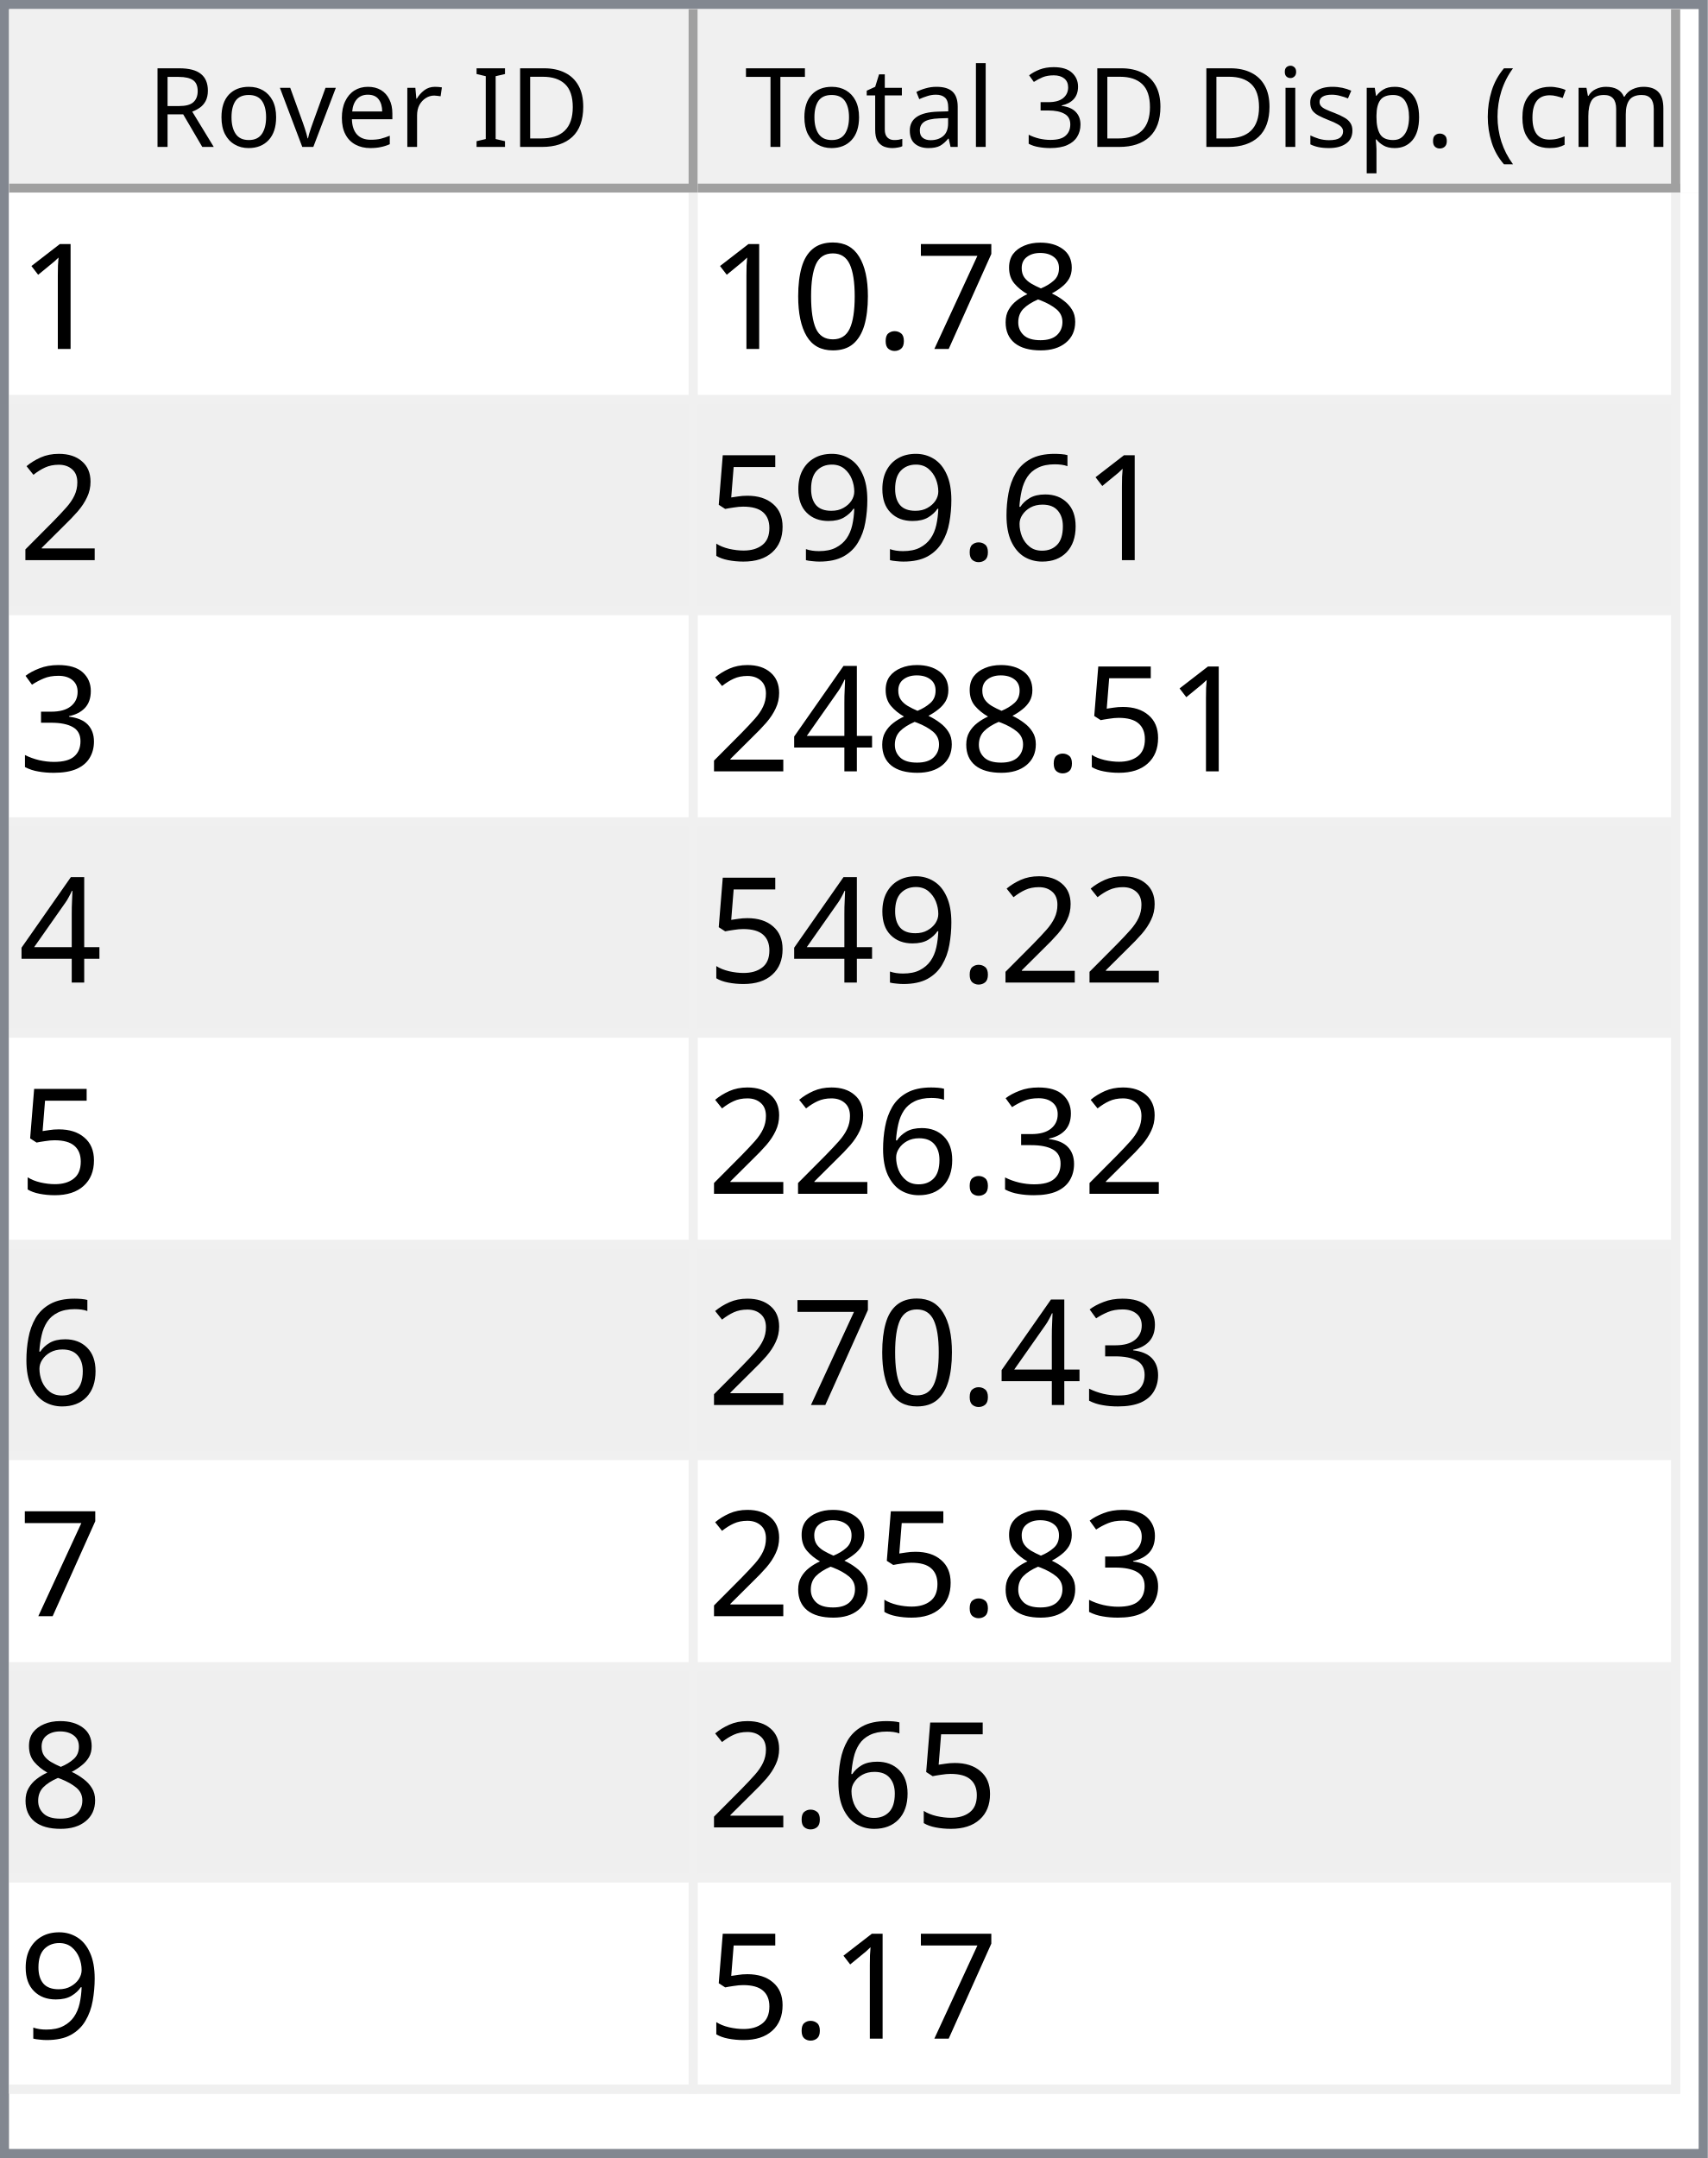
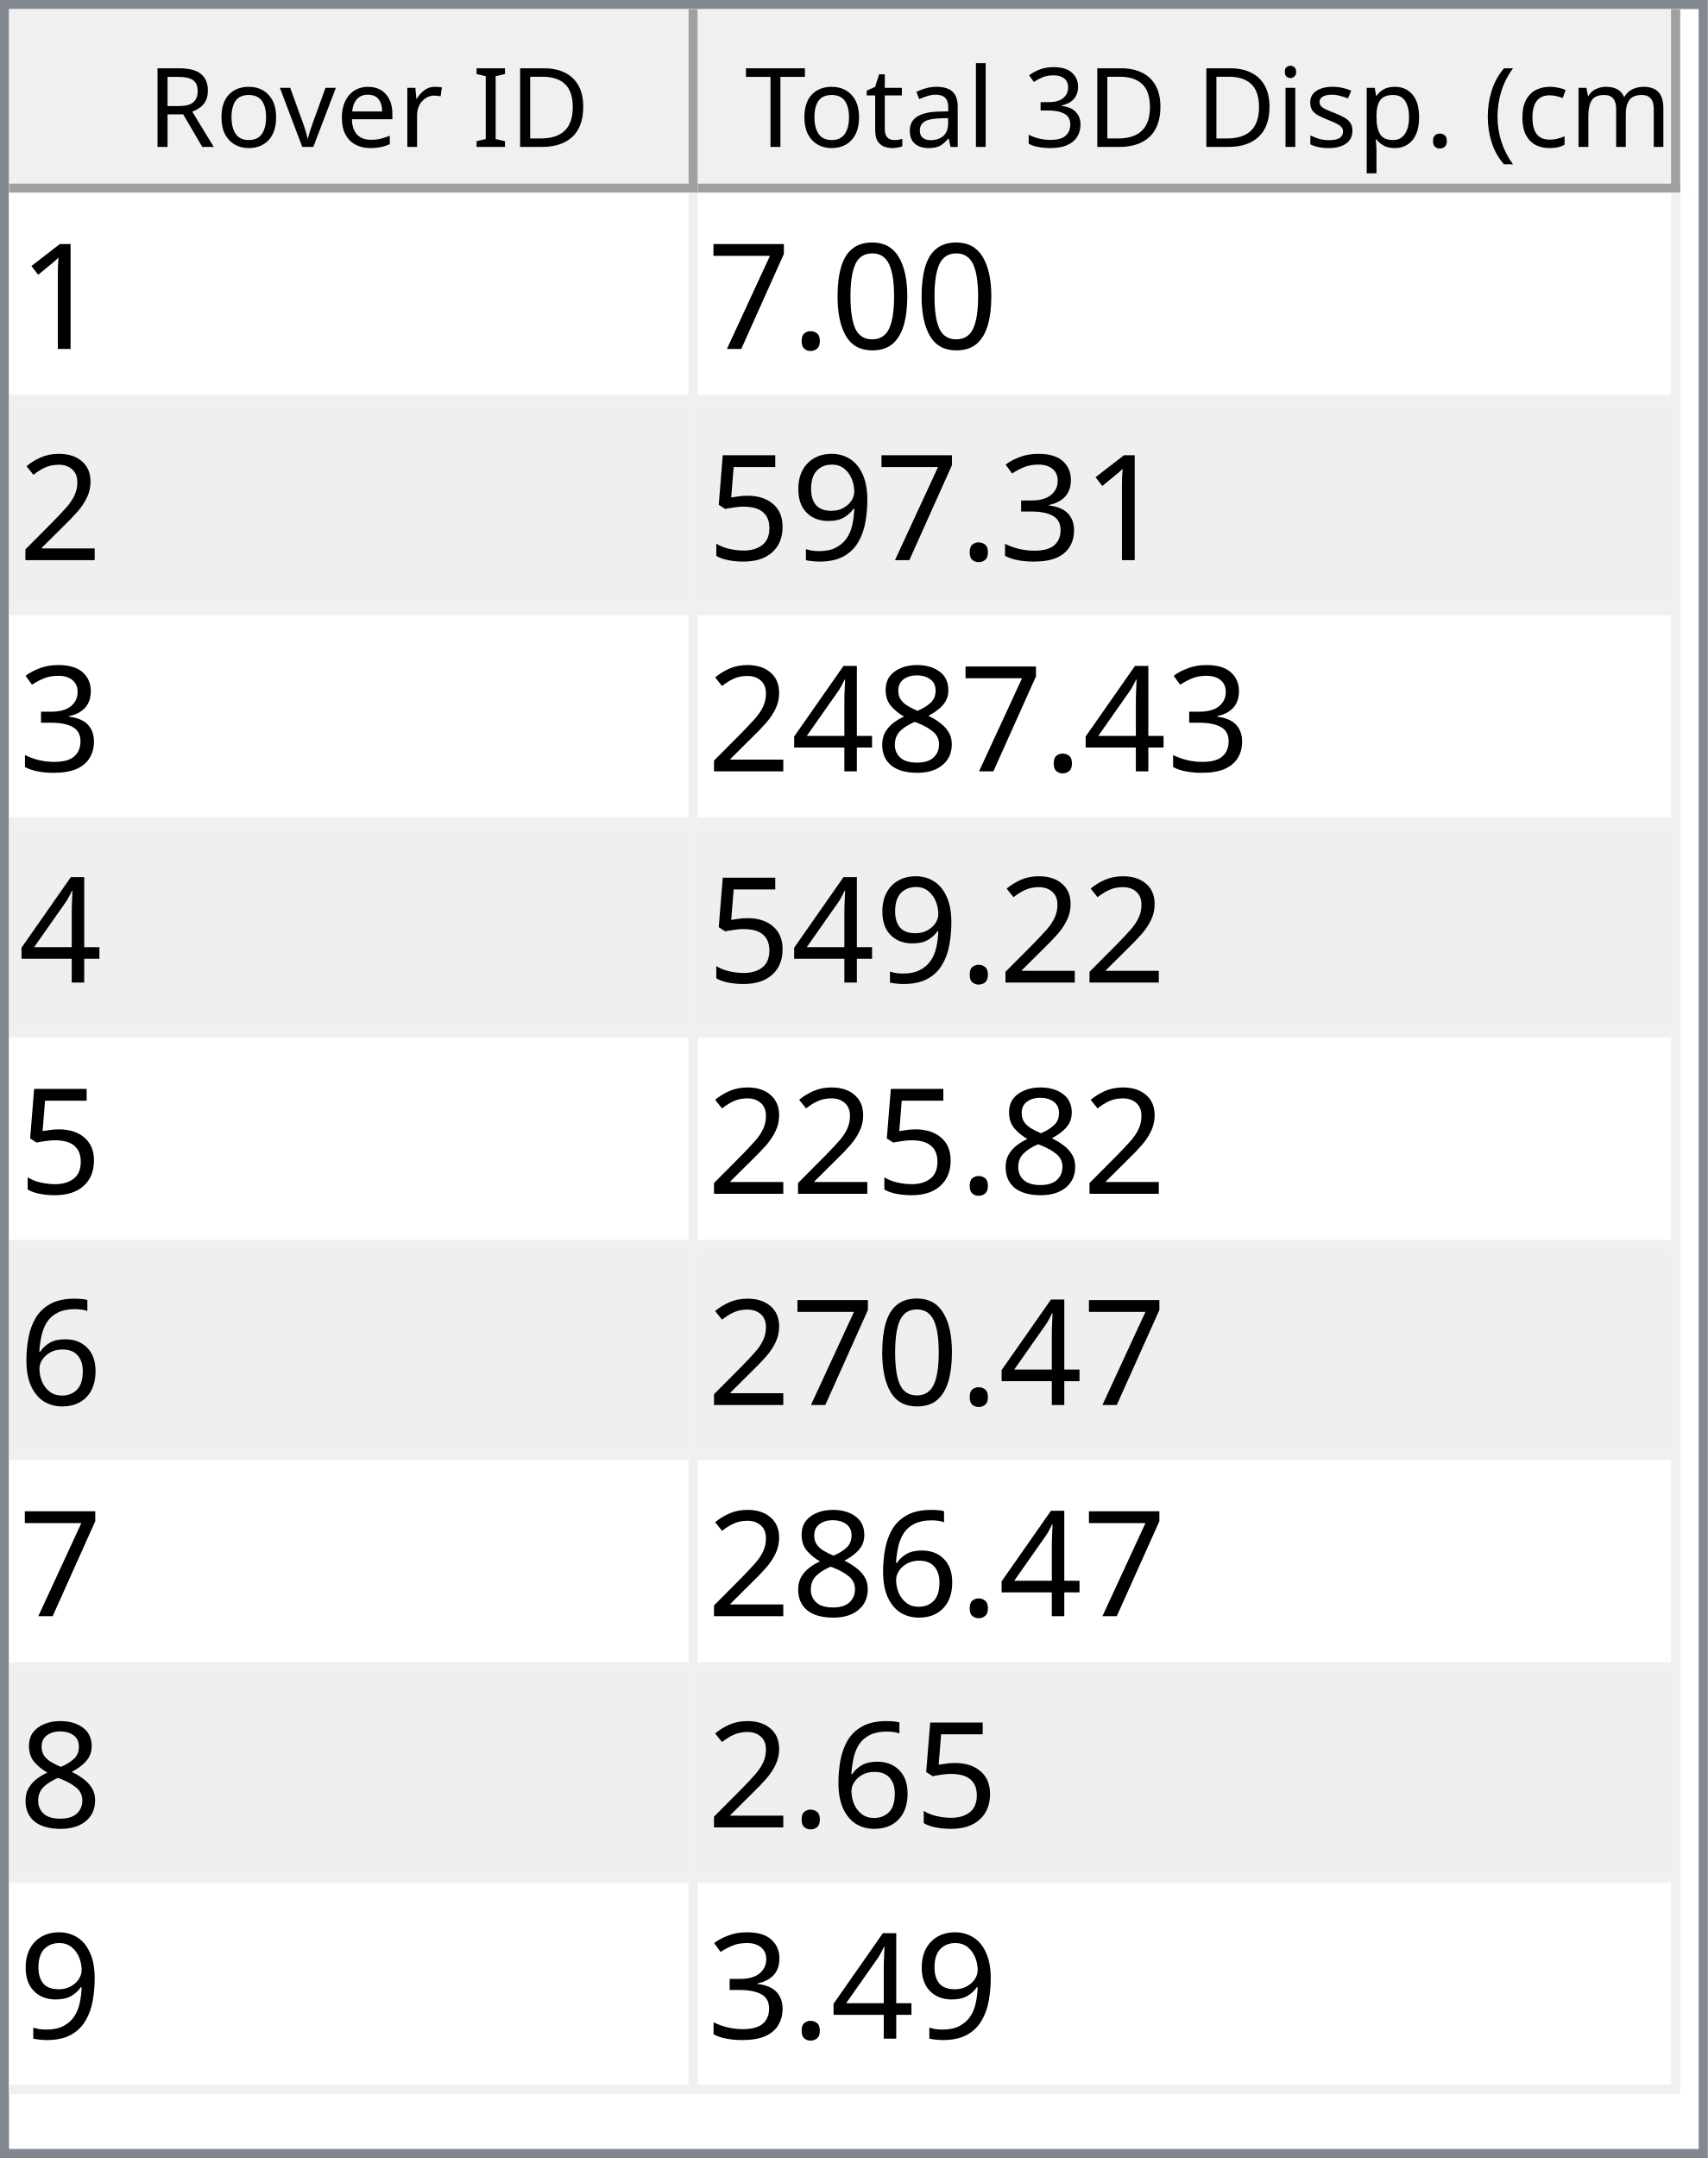
<svg xmlns="http://www.w3.org/2000/svg" style="fill-opacity:1; color-rendering:auto; color-interpolation:auto; text-rendering:auto; stroke:black; stroke-linecap:square; stroke-miterlimit:10; shape-rendering:auto; stroke-opacity:1; fill:black; stroke-dasharray:none; font-weight:normal; stroke-width:1; font-family:'Dialog'; font-style:normal; stroke-linejoin:miter; font-size:12px; stroke-dashoffset:0; image-rendering:auto;" width="186" height="235">
  <defs id="genericDefs" />
  <g>
    <defs id="defs1">
      <clipPath clipPathUnits="userSpaceOnUse" id="clipPath1">
        <path d="M0 0 L186 0 L186 235 L0 235 L0 0 Z" />
      </clipPath>
      <clipPath clipPathUnits="userSpaceOnUse" id="clipPath2">
        <path d="M0 0 L0 235 L186 235 L186 0 Z" />
      </clipPath>
      <clipPath clipPathUnits="userSpaceOnUse" id="clipPath3">
        <path d="M0 0 L0 20 L184 20 L184 0 Z" />
      </clipPath>
      <clipPath clipPathUnits="userSpaceOnUse" id="clipPath4">
        <path d="M0 0 L0 20 L75 20 L75 0 Z" />
      </clipPath>
      <clipPath clipPathUnits="userSpaceOnUse" id="clipPath5">
        <path d="M1 1 L1 19 L74 19 L74 1 Z" />
      </clipPath>
      <clipPath clipPathUnits="userSpaceOnUse" id="clipPath6">
        <path d="M0 0 L0 18 L73 18 L73 0 Z" />
      </clipPath>
      <clipPath clipPathUnits="userSpaceOnUse" id="clipPath7">
        <path d="M-0.5 -0.5 L-0.5 19.5 L74.5 19.5 L74.5 -0.5 Z" />
      </clipPath>
      <clipPath clipPathUnits="userSpaceOnUse" id="clipPath8">
        <path d="M0 0 L0 20 L107 20 L107 0 Z" />
      </clipPath>
      <clipPath clipPathUnits="userSpaceOnUse" id="clipPath9">
        <path d="M1 1 L1 19 L106 19 L106 1 Z" />
      </clipPath>
      <clipPath clipPathUnits="userSpaceOnUse" id="clipPath10">
        <path d="M0 0 L0 18 L105 18 L105 0 Z" />
      </clipPath>
      <clipPath clipPathUnits="userSpaceOnUse" id="clipPath11">
        <path d="M-0.5 -0.5 L-0.5 19.5 L106.5 19.5 L106.5 -0.5 Z" />
      </clipPath>
      <clipPath clipPathUnits="userSpaceOnUse" id="clipPath12">
        <path d="M0 0 L0 213 L184 213 L184 0 Z" />
      </clipPath>
      <clipPath clipPathUnits="userSpaceOnUse" id="clipPath13">
        <path d="M0 0 L0 207 L182 207 L182 0 Z" />
      </clipPath>
      <clipPath clipPathUnits="userSpaceOnUse" id="clipPath14">
        <path d="M-0.5 -0.5 L-0.5 206.5 L181.5 206.5 L181.5 -0.5 Z" />
      </clipPath>
      <clipPath clipPathUnits="userSpaceOnUse" id="clipPath15">
        <path d="M0 0 L0 22 L74 22 L74 0 Z" />
      </clipPath>
      <clipPath clipPathUnits="userSpaceOnUse" id="clipPath16">
        <path d="M0 0 L0 22 L106 22 L106 0 Z" />
      </clipPath>
      <font horiz-adv-x="64.551" id="font1">
        <font-face ascent="107.91" descent="25.098" units-per-em="100" style="font-style:normal; font-family:Segoe UI; font-weight:normal;" />
        <missing-glyph horiz-adv-x="64.551" d="M8.109 0 L8.109 68.266 L56.453 68.266 L56.453 0 L8.109 0 ZM15.328 7.234 L49.219 7.234 L49.219 61.031 L15.328 61.031 L15.328 7.234 Z" />
        <glyph unicode="D" horiz-adv-x="70.117" d="M9.188 0 L9.188 70.016 L28.516 70.016 Q65.531 70.016 65.531 35.891 Q65.531 19.672 55.25 9.836 Q44.969 0 27.734 0 L9.188 0 ZM17.391 62.594 L17.391 7.422 L27.828 7.422 Q41.609 7.422 49.273 14.797 Q56.938 22.172 56.938 35.688 Q56.938 62.594 28.328 62.594 L17.391 62.594 Z" />
        <glyph unicode="I" horiz-adv-x="26.611" d="M17.391 0 L9.188 0 L9.188 70.016 L17.391 70.016 L17.391 0 Z" />
        <glyph unicode=" " horiz-adv-x="27.393" d="" />
        <glyph unicode="r" horiz-adv-x="34.766" d="M34.188 41.891 Q32.078 43.5 28.125 43.5 Q23 43.5 19.555 38.672 Q16.109 33.844 16.109 25.484 L16.109 0 L8.109 0 L8.109 50 L16.109 50 L16.109 39.703 L16.312 39.703 Q18.016 44.969 21.531 47.922 Q25.047 50.875 29.391 50.875 Q32.516 50.875 34.188 50.203 L34.188 41.891 Z" />
        <glyph unicode="e" horiz-adv-x="52.295" d="M48.297 23 L12.984 23 Q13.188 14.656 17.484 10.109 Q21.781 5.562 29.297 5.562 Q37.75 5.562 44.828 11.141 L44.828 3.609 Q38.234 -1.172 27.391 -1.172 Q16.797 -1.172 10.742 5.641 Q4.688 12.453 4.688 24.812 Q4.688 36.469 11.305 43.82 Q17.922 51.172 27.734 51.172 Q37.547 51.172 42.922 44.828 Q48.297 38.484 48.297 27.203 L48.297 23 ZM40.094 29.781 Q40.047 36.719 36.75 40.578 Q33.453 44.438 27.594 44.438 Q21.922 44.438 17.969 40.383 Q14.016 36.328 13.094 29.781 L40.094 29.781 Z" />
        <glyph unicode="v" horiz-adv-x="47.9" d="M47.406 50 L27.484 0 L19.625 0 L0.688 50 L9.469 50 L22.172 13.672 Q23.578 9.672 23.922 6.688 L24.125 6.688 Q24.609 10.453 25.688 13.484 L38.969 50 L47.406 50 Z" />
        <glyph unicode="o" horiz-adv-x="58.594" d="M29 -1.172 Q17.922 -1.172 11.305 5.836 Q4.688 12.844 4.688 24.422 Q4.688 37.016 11.57 44.094 Q18.453 51.172 30.172 51.172 Q41.359 51.172 47.633 44.289 Q53.906 37.406 53.906 25.203 Q53.906 13.234 47.141 6.031 Q40.375 -1.172 29 -1.172 ZM29.594 44.438 Q21.875 44.438 17.383 39.188 Q12.891 33.938 12.891 24.703 Q12.891 15.828 17.43 10.695 Q21.969 5.562 29.594 5.562 Q37.359 5.562 41.531 10.594 Q45.703 15.625 45.703 24.906 Q45.703 34.281 41.531 39.359 Q37.359 44.438 29.594 44.438 Z" />
        <glyph unicode="R" horiz-adv-x="59.814" d="M59.375 0 L49.609 0 L37.891 19.625 Q36.281 22.359 34.766 24.289 Q33.25 26.219 31.664 27.438 Q30.078 28.656 28.25 29.219 Q26.422 29.781 24.125 29.781 L17.391 29.781 L17.391 0 L9.188 0 L9.188 70.016 L30.078 70.016 Q34.672 70.016 38.555 68.867 Q42.438 67.719 45.289 65.375 Q48.141 63.031 49.758 59.547 Q51.375 56.062 51.375 51.375 Q51.375 47.703 50.273 44.656 Q49.172 41.609 47.148 39.211 Q45.125 36.812 42.266 35.133 Q39.406 33.453 35.844 32.516 L35.844 32.328 Q37.594 31.547 38.891 30.547 Q40.188 29.547 41.359 28.18 Q42.531 26.812 43.68 25.078 Q44.828 23.344 46.234 21.047 L59.375 0 ZM17.391 62.594 L17.391 37.203 L28.516 37.203 Q31.594 37.203 34.203 38.133 Q36.812 39.062 38.719 40.797 Q40.625 42.531 41.703 45.047 Q42.781 47.562 42.781 50.688 Q42.781 56.297 39.141 59.445 Q35.5 62.594 28.609 62.594 L17.391 62.594 Z" />
        <glyph unicode=")" horiz-adv-x="30.176" d="M8.297 -15.922 L1.172 -15.922 Q16.406 2.344 16.406 26.812 Q16.406 51.469 1.078 70.016 L8.297 70.016 Q23.531 52.156 23.531 26.703 Q23.531 1.375 8.297 -15.922 Z" />
        <glyph unicode="m" horiz-adv-x="86.133" d="M79.109 0 L71.094 0 L71.094 28.719 Q71.094 37.016 68.531 40.727 Q65.969 44.438 59.906 44.438 Q54.781 44.438 51.195 39.75 Q47.609 35.062 47.609 28.516 L47.609 0 L39.594 0 L39.594 29.688 Q39.594 44.438 28.219 44.438 Q22.953 44.438 19.531 40.016 Q16.109 35.594 16.109 28.516 L16.109 0 L8.109 0 L8.109 50 L16.109 50 L16.109 42.094 L16.312 42.094 Q21.625 51.172 31.844 51.172 Q36.969 51.172 40.773 48.312 Q44.578 45.453 46 40.828 Q51.562 51.172 62.594 51.172 Q79.109 51.172 79.109 30.812 L79.109 0 Z" />
        <glyph unicode="c" horiz-adv-x="46.191" d="M42.188 2.297 Q36.422 -1.172 28.516 -1.172 Q17.828 -1.172 11.258 5.789 Q4.688 12.75 4.688 23.828 Q4.688 36.188 11.766 43.68 Q18.844 51.172 30.672 51.172 Q37.25 51.172 42.281 48.734 L42.281 40.531 Q36.719 44.438 30.375 44.438 Q22.703 44.438 17.797 38.945 Q12.891 33.453 12.891 24.516 Q12.891 15.719 17.508 10.641 Q22.125 5.562 29.891 5.562 Q36.422 5.562 42.188 9.906 L42.188 2.297 Z" />
        <glyph unicode="(" horiz-adv-x="30.176" d="M29.109 -15.922 L21.969 -15.922 Q6.844 1.375 6.844 26.703 Q6.844 52.156 21.969 70.016 L29.203 70.016 Q13.875 51.469 13.875 26.812 Q13.875 2.344 29.109 -15.922 Z" />
        <glyph unicode="." horiz-adv-x="21.68" d="M10.891 -1.078 Q8.641 -1.078 7.055 0.539 Q5.469 2.156 5.469 4.391 Q5.469 6.641 7.055 8.273 Q8.641 9.906 10.891 9.906 Q13.188 9.906 14.797 8.273 Q16.406 6.641 16.406 4.391 Q16.406 2.156 14.797 0.539 Q13.188 -1.078 10.891 -1.078 Z" />
        <glyph unicode="p" horiz-adv-x="58.789" d="M16.312 7.234 L16.109 7.234 L16.109 -23 L8.109 -23 L8.109 50 L16.109 50 L16.109 41.219 L16.312 41.219 Q22.219 51.172 33.594 51.172 Q43.266 51.172 48.688 44.461 Q54.109 37.75 54.109 26.469 Q54.109 13.922 48 6.375 Q41.891 -1.172 31.297 -1.172 Q21.578 -1.172 16.312 7.234 ZM16.109 27.391 L16.109 20.406 Q16.109 14.203 20.141 9.883 Q24.172 5.562 30.375 5.562 Q37.641 5.562 41.773 11.133 Q45.906 16.703 45.906 26.609 Q45.906 34.969 42.047 39.703 Q38.188 44.438 31.594 44.438 Q24.609 44.438 20.359 39.578 Q16.109 34.719 16.109 27.391 Z" />
        <glyph unicode="s" horiz-adv-x="42.432" d="M5.078 1.812 L5.078 10.406 Q11.625 5.562 19.484 5.562 Q30.031 5.562 30.031 12.594 Q30.031 14.594 29.125 15.992 Q28.219 17.391 26.68 18.461 Q25.141 19.531 23.07 20.383 Q21 21.234 18.609 22.172 Q15.281 23.484 12.766 24.828 Q10.25 26.172 8.57 27.859 Q6.891 29.547 6.031 31.695 Q5.172 33.844 5.172 36.719 Q5.172 40.234 6.789 42.945 Q8.406 45.656 11.086 47.484 Q13.766 49.312 17.211 50.242 Q20.656 51.172 24.312 51.172 Q30.812 51.172 35.938 48.922 L35.938 40.828 Q30.422 44.438 23.25 44.438 Q21 44.438 19.195 43.922 Q17.391 43.406 16.094 42.477 Q14.797 41.547 14.086 40.258 Q13.375 38.969 13.375 37.406 Q13.375 35.453 14.086 34.133 Q14.797 32.812 16.164 31.789 Q17.531 30.766 19.484 29.938 Q21.438 29.109 23.922 28.125 Q27.25 26.859 29.883 25.516 Q32.516 24.172 34.375 22.484 Q36.234 20.797 37.234 18.602 Q38.234 16.406 38.234 13.375 Q38.234 9.672 36.602 6.938 Q34.969 4.203 32.234 2.398 Q29.5 0.594 25.93 -0.289 Q22.359 -1.172 18.453 -1.172 Q10.75 -1.172 5.078 1.812 Z" />
        <glyph unicode="i" horiz-adv-x="24.219" d="M12.203 62.703 Q10.062 62.703 8.547 64.164 Q7.031 65.625 7.031 67.875 Q7.031 70.125 8.547 71.609 Q10.062 73.094 12.203 73.094 Q14.406 73.094 15.945 71.609 Q17.484 70.125 17.484 67.875 Q17.484 65.719 15.945 64.211 Q14.406 62.703 12.203 62.703 ZM16.109 0 L8.109 0 L8.109 50 L16.109 50 L16.109 0 Z" />
        <glyph unicode="3" horiz-adv-x="53.906" d="M46.531 19.828 Q46.531 15.094 44.75 11.211 Q42.969 7.328 39.719 4.57 Q36.469 1.812 31.93 0.297 Q27.391 -1.219 21.922 -1.219 Q11.922 -1.219 6 2.594 L6 11.188 Q13.094 5.609 22.219 5.609 Q25.875 5.609 28.828 6.539 Q31.781 7.469 33.906 9.227 Q36.031 10.984 37.18 13.477 Q38.328 15.969 38.328 19.094 Q38.328 32.812 18.797 32.812 L12.984 32.812 L12.984 39.594 L18.5 39.594 Q35.797 39.594 35.797 52.484 Q35.797 64.406 22.609 64.406 Q15.188 64.406 8.688 59.422 L8.688 67.188 Q15.375 71.188 24.609 71.188 Q29 71.188 32.57 69.969 Q36.141 68.75 38.68 66.555 Q41.219 64.359 42.609 61.281 Q44 58.203 44 54.5 Q44 40.672 30.031 36.719 L30.031 36.531 Q33.594 36.141 36.625 34.797 Q39.656 33.453 41.852 31.305 Q44.047 29.156 45.289 26.25 Q46.531 23.344 46.531 19.828 Z" />
        <glyph unicode="l" horiz-adv-x="24.219" d="M16.109 0 L8.109 0 L8.109 74.031 L16.109 74.031 L16.109 0 Z" />
        <glyph unicode="a" horiz-adv-x="50.879" d="M43.891 0 L35.891 0 L35.891 7.812 L35.688 7.812 Q30.469 -1.172 20.312 -1.172 Q12.844 -1.172 8.617 2.781 Q4.391 6.734 4.391 13.281 Q4.391 27.297 20.906 29.594 L35.891 31.688 Q35.891 44.438 25.594 44.438 Q16.547 44.438 9.281 38.281 L9.281 46.484 Q16.656 51.172 26.266 51.172 Q43.891 51.172 43.891 32.516 L43.891 0 ZM35.891 25.297 L23.828 23.641 Q18.266 22.859 15.43 20.875 Q12.594 18.891 12.594 13.875 Q12.594 10.203 15.211 7.883 Q17.828 5.562 22.172 5.562 Q28.125 5.562 32.008 9.742 Q35.891 13.922 35.891 20.312 L35.891 25.297 Z" />
        <glyph unicode="t" horiz-adv-x="33.887" d="M31.297 0.484 Q28.469 -1.078 23.828 -1.078 Q10.688 -1.078 10.688 13.578 L10.688 43.172 L2.094 43.172 L2.094 50 L10.688 50 L10.688 62.203 L18.703 64.797 L18.703 50 L31.297 50 L31.297 43.172 L18.703 43.172 L18.703 14.984 Q18.703 9.969 20.414 7.82 Q22.125 5.672 26.078 5.672 Q29.109 5.672 31.297 7.328 L31.297 0.484 Z" />
        <glyph unicode="T" horiz-adv-x="52.393" d="M50.594 62.594 L30.375 62.594 L30.375 0 L22.172 0 L22.172 62.594 L2 62.594 L2 70.016 L50.594 70.016 L50.594 62.594 Z" />
      </font>
      <font horiz-adv-x="75.0" id="font2">
        <font-face ascent="100.537" descent="21.973" units-per-em="100" style="font-style:normal; font-family:sans-serif; font-weight:normal;" />
        <missing-glyph horiz-adv-x="75.0" d="M12.5 0 L12.5 62.5 L62.5 62.5 L62.5 0 L12.5 0 ZM14.062 1.562 L60.938 1.562 L60.938 60.938 L14.062 60.938 L14.062 1.562 Z" />
        <glyph unicode="1" horiz-adv-x="55.615" d="M37.25 0 L28.469 0 L28.469 56 Q25.297 52.984 20.141 49.953 Q14.984 46.922 10.891 45.406 L10.891 53.906 Q18.266 57.375 23.781 62.305 Q29.297 67.234 31.594 71.875 L37.25 71.875 L37.25 0 Z" />
-         <glyph unicode="8" horiz-adv-x="55.615" d="M17.672 38.812 Q12.203 40.828 9.57 44.539 Q6.938 48.25 6.938 53.422 Q6.938 61.234 12.555 66.555 Q18.172 71.875 27.484 71.875 Q36.859 71.875 42.578 66.43 Q48.297 60.984 48.297 53.172 Q48.297 48.188 45.68 44.508 Q43.062 40.828 37.75 38.812 Q44.344 36.672 47.781 31.883 Q51.219 27.094 51.219 20.453 Q51.219 11.281 44.727 5.031 Q38.234 -1.219 27.641 -1.219 Q17.047 -1.219 10.547 5.055 Q4.047 11.328 4.047 20.703 Q4.047 27.688 7.594 32.398 Q11.141 37.109 17.672 38.812 ZM15.922 53.719 Q15.922 48.641 19.195 45.414 Q22.469 42.188 27.688 42.188 Q32.766 42.188 36.016 45.383 Q39.266 48.578 39.266 53.219 Q39.266 58.062 35.914 61.359 Q32.562 64.656 27.594 64.656 Q22.562 64.656 19.242 61.43 Q15.922 58.203 15.922 53.719 ZM13.094 20.656 Q13.094 16.891 14.875 13.375 Q16.656 9.859 20.172 7.93 Q23.688 6 27.734 6 Q34.031 6 38.133 10.055 Q42.234 14.109 42.234 20.359 Q42.234 26.703 38.016 30.859 Q33.797 35.016 27.438 35.016 Q21.234 35.016 17.164 30.914 Q13.094 26.812 13.094 20.656 Z" />
+         <glyph unicode="0" horiz-adv-x="55.615" d="M4.156 35.297 Q4.156 48 6.766 55.742 Q9.375 63.484 14.523 67.68 Q19.672 71.875 27.484 71.875 Q33.25 71.875 37.594 69.555 Q41.938 67.234 44.773 62.867 Q47.609 58.5 49.219 52.227 Q50.828 45.953 50.828 35.297 Q50.828 22.703 48.242 14.969 Q45.656 7.234 40.508 3.008 Q35.359 -1.219 27.484 -1.219 Q17.141 -1.219 11.234 6.203 Q4.156 15.141 4.156 35.297 ZM13.188 35.297 Q13.188 17.672 17.312 11.836 Q21.438 6 27.484 6 Q33.547 6 37.672 11.859 Q41.797 17.719 41.797 35.297 Q41.797 52.984 37.672 58.789 Q33.547 64.594 27.391 64.594 Q21.344 64.594 17.719 59.469 Q13.188 52.938 13.188 35.297 Z" />
+         <glyph unicode="." horiz-adv-x="27.783" d="M9.078 0 L9.078 10.016 L19.094 10.016 L19.094 0 L9.078 0 Z" />
        <glyph unicode="7" horiz-adv-x="55.615" d="M4.734 62.203 L4.734 70.656 L51.078 70.656 L51.078 63.812 Q44.234 56.547 37.523 44.484 Q30.812 32.422 27.156 19.672 Q24.516 10.688 23.781 0 L14.75 0 Q14.891 8.453 18.062 20.414 Q21.234 32.375 27.172 43.484 Q33.109 54.594 39.797 62.203 L4.734 62.203 Z" />
-         <glyph unicode="." horiz-adv-x="27.783" d="M9.078 0 L9.078 10.016 L19.094 10.016 L19.094 0 L9.078 0 Z" />
-         <glyph unicode="0" horiz-adv-x="55.615" d="M4.156 35.297 Q4.156 48 6.766 55.742 Q9.375 63.484 14.523 67.68 Q19.672 71.875 27.484 71.875 Q33.25 71.875 37.594 69.555 Q41.938 67.234 44.773 62.867 Q47.609 58.5 49.219 52.227 Q50.828 45.953 50.828 35.297 Q50.828 22.703 48.242 14.969 Q45.656 7.234 40.508 3.008 Q35.359 -1.219 27.484 -1.219 Q17.141 -1.219 11.234 6.203 Q4.156 15.141 4.156 35.297 ZM13.188 35.297 Q13.188 17.672 17.312 11.836 Q21.438 6 27.484 6 Q33.547 6 37.672 11.859 Q41.797 17.719 41.797 35.297 Q41.797 52.984 37.672 58.789 Q33.547 64.594 27.391 64.594 Q21.344 64.594 17.719 59.469 Q13.188 52.938 13.188 35.297 Z" />
        <glyph unicode="2" horiz-adv-x="55.615" d="M50.344 8.453 L50.344 0 L3.031 0 Q2.938 3.172 4.047 6.109 Q5.859 10.938 9.836 15.625 Q13.812 20.312 21.344 26.469 Q33.016 36.031 37.117 41.625 Q41.219 47.219 41.219 52.203 Q41.219 57.422 37.477 61.008 Q33.734 64.594 27.734 64.594 Q21.391 64.594 17.578 60.789 Q13.766 56.984 13.719 50.25 L4.688 51.172 Q5.609 61.281 11.664 66.578 Q17.719 71.875 27.938 71.875 Q38.234 71.875 44.242 66.164 Q50.25 60.453 50.25 52 Q50.25 47.703 48.492 43.555 Q46.734 39.406 42.656 34.812 Q38.578 30.219 29.109 22.219 Q21.188 15.578 18.945 13.211 Q16.703 10.844 15.234 8.453 L50.344 8.453 Z" />
-         <glyph unicode="6" horiz-adv-x="55.615" d="M49.75 54.047 L41.016 53.375 Q39.844 58.547 37.703 60.891 Q34.125 64.656 28.906 64.656 Q24.703 64.656 21.531 62.312 Q17.391 59.281 14.992 53.469 Q12.594 47.656 12.5 36.922 Q15.672 41.75 20.266 44.094 Q24.859 46.438 29.891 46.438 Q38.672 46.438 44.852 39.969 Q51.031 33.5 51.031 23.25 Q51.031 16.5 48.125 10.719 Q45.219 4.938 40.141 1.859 Q35.062 -1.219 28.609 -1.219 Q17.625 -1.219 10.695 6.859 Q3.766 14.938 3.766 33.5 Q3.766 54.25 11.422 63.672 Q18.109 71.875 29.438 71.875 Q37.891 71.875 43.289 67.141 Q48.688 62.406 49.75 54.047 ZM13.875 23.188 Q13.875 18.656 15.797 14.508 Q17.719 10.359 21.188 8.18 Q24.656 6 28.469 6 Q34.031 6 38.039 10.492 Q42.047 14.984 42.047 22.703 Q42.047 30.125 38.086 34.398 Q34.125 38.672 28.125 38.672 Q22.172 38.672 18.023 34.398 Q13.875 30.125 13.875 23.188 Z" />
+         <glyph unicode="3" horiz-adv-x="55.615" d="M4.203 18.891 L12.984 20.062 Q14.5 12.594 18.141 9.297 Q21.781 6 27 6 Q33.203 6 37.477 10.297 Q41.75 14.594 41.75 20.953 Q41.75 27 37.797 30.93 Q33.844 34.859 27.734 34.859 Q25.25 34.859 21.531 33.891 L22.516 41.609 Q23.391 41.5 23.922 41.5 Q29.547 41.5 34.039 44.43 Q38.531 47.359 38.531 53.469 Q38.531 58.297 35.258 61.477 Q31.984 64.656 26.812 64.656 Q21.688 64.656 18.266 61.43 Q14.844 58.203 13.875 51.766 L5.078 53.328 Q6.688 62.156 12.398 67.016 Q18.109 71.875 26.609 71.875 Q32.469 71.875 37.398 69.359 Q42.328 66.844 44.945 62.5 Q47.562 58.156 47.562 53.266 Q47.562 48.641 45.07 44.828 Q42.578 41.016 37.703 38.766 Q44.047 37.312 47.562 32.695 Q51.078 28.078 51.078 21.141 Q51.078 11.766 44.242 5.25 Q37.406 -1.266 26.953 -1.266 Q17.531 -1.266 11.305 4.352 Q5.078 9.969 4.203 18.891 Z" />
        <glyph unicode="9" horiz-adv-x="55.615" d="M5.469 16.547 L13.922 17.328 Q14.984 11.375 18.016 8.688 Q21.047 6 25.781 6 Q29.828 6 32.883 7.859 Q35.938 9.719 37.891 12.82 Q39.844 15.922 41.164 21.195 Q42.484 26.469 42.484 31.938 Q42.484 32.516 42.438 33.688 Q39.797 29.5 35.234 26.883 Q30.672 24.266 25.344 24.266 Q16.453 24.266 10.305 30.711 Q4.156 37.156 4.156 47.703 Q4.156 58.594 10.578 65.234 Q17 71.875 26.656 71.875 Q33.641 71.875 39.43 68.117 Q45.219 64.359 48.219 57.398 Q51.219 50.438 51.219 37.25 Q51.219 23.531 48.242 15.406 Q45.266 7.281 39.383 3.031 Q33.5 -1.219 25.594 -1.219 Q17.188 -1.219 11.867 3.445 Q6.547 8.109 5.469 16.547 ZM41.453 48.141 Q41.453 55.719 37.43 60.156 Q33.406 64.594 27.734 64.594 Q21.875 64.594 17.531 59.812 Q13.188 55.031 13.188 47.406 Q13.188 40.578 17.312 36.305 Q21.438 32.031 27.484 32.031 Q33.594 32.031 37.523 36.305 Q41.453 40.578 41.453 48.141 Z" />
        <glyph unicode="5" horiz-adv-x="55.615" d="M4.156 18.75 L13.375 19.531 Q14.406 12.797 18.141 9.398 Q21.875 6 27.156 6 Q33.5 6 37.891 10.789 Q42.281 15.578 42.281 23.484 Q42.281 31 38.062 35.352 Q33.844 39.703 27 39.703 Q22.75 39.703 19.336 37.773 Q15.922 35.844 13.969 32.766 L5.719 33.844 L12.641 70.609 L48.25 70.609 L48.25 62.203 L19.672 62.203 L15.828 42.969 Q22.266 47.469 29.344 47.469 Q38.719 47.469 45.164 40.969 Q51.609 34.469 51.609 24.266 Q51.609 14.547 45.953 7.469 Q39.062 -1.219 27.156 -1.219 Q17.391 -1.219 11.211 4.25 Q5.031 9.719 4.156 18.75 Z" />
-         <glyph unicode="3" horiz-adv-x="55.615" d="M4.203 18.891 L12.984 20.062 Q14.5 12.594 18.141 9.297 Q21.781 6 27 6 Q33.203 6 37.477 10.297 Q41.75 14.594 41.75 20.953 Q41.75 27 37.797 30.93 Q33.844 34.859 27.734 34.859 Q25.25 34.859 21.531 33.891 L22.516 41.609 Q23.391 41.5 23.922 41.5 Q29.547 41.5 34.039 44.43 Q38.531 47.359 38.531 53.469 Q38.531 58.297 35.258 61.477 Q31.984 64.656 26.812 64.656 Q21.688 64.656 18.266 61.43 Q14.844 58.203 13.875 51.766 L5.078 53.328 Q6.688 62.156 12.398 67.016 Q18.109 71.875 26.609 71.875 Q32.469 71.875 37.398 69.359 Q42.328 66.844 44.945 62.5 Q47.562 58.156 47.562 53.266 Q47.562 48.641 45.07 44.828 Q42.578 41.016 37.703 38.766 Q44.047 37.312 47.562 32.695 Q51.078 28.078 51.078 21.141 Q51.078 11.766 44.242 5.25 Q37.406 -1.266 26.953 -1.266 Q17.531 -1.266 11.305 4.352 Q5.078 9.969 4.203 18.891 Z" />
+         <glyph unicode="8" horiz-adv-x="55.615" d="M17.672 38.812 Q12.203 40.828 9.57 44.539 Q6.938 48.25 6.938 53.422 Q6.938 61.234 12.555 66.555 Q18.172 71.875 27.484 71.875 Q36.859 71.875 42.578 66.43 Q48.297 60.984 48.297 53.172 Q48.297 48.188 45.68 44.508 Q43.062 40.828 37.75 38.812 Q44.344 36.672 47.781 31.883 Q51.219 27.094 51.219 20.453 Q51.219 11.281 44.727 5.031 Q38.234 -1.219 27.641 -1.219 Q17.047 -1.219 10.547 5.055 Q4.047 11.328 4.047 20.703 Q4.047 27.688 7.594 32.398 Q11.141 37.109 17.672 38.812 ZM15.922 53.719 Q15.922 48.641 19.195 45.414 Q22.469 42.188 27.688 42.188 Q32.766 42.188 36.016 45.383 Q39.266 48.578 39.266 53.219 Q39.266 58.062 35.914 61.359 Q32.562 64.656 27.594 64.656 Q22.562 64.656 19.242 61.43 Q15.922 58.203 15.922 53.719 ZM13.094 20.656 Q13.094 16.891 14.875 13.375 Q16.656 9.859 20.172 7.93 Q23.688 6 27.734 6 Q34.031 6 38.133 10.055 Q42.234 14.109 42.234 20.359 Q42.234 26.703 38.016 30.859 Q33.797 35.016 27.438 35.016 Q21.234 35.016 17.164 30.914 Q13.094 26.812 13.094 20.656 Z" />
        <glyph unicode="4" horiz-adv-x="55.615" d="M32.328 0 L32.328 17.141 L1.266 17.141 L1.266 25.203 L33.938 71.578 L41.109 71.578 L41.109 25.203 L50.781 25.203 L50.781 17.141 L41.109 17.141 L41.109 0 L32.328 0 ZM32.328 25.203 L32.328 57.469 L9.906 25.203 L32.328 25.203 Z" />
+         <glyph unicode="6" horiz-adv-x="55.615" d="M49.75 54.047 L41.016 53.375 Q39.844 58.547 37.703 60.891 Q34.125 64.656 28.906 64.656 Q24.703 64.656 21.531 62.312 Q17.391 59.281 14.992 53.469 Q12.594 47.656 12.5 36.922 Q15.672 41.75 20.266 44.094 Q24.859 46.438 29.891 46.438 Q38.672 46.438 44.852 39.969 Q51.031 33.5 51.031 23.25 Q51.031 16.5 48.125 10.719 Q45.219 4.938 40.141 1.859 Q35.062 -1.219 28.609 -1.219 Q17.625 -1.219 10.695 6.859 Q3.766 14.938 3.766 33.5 Q3.766 54.25 11.422 63.672 Q18.109 71.875 29.438 71.875 Q37.891 71.875 43.289 67.141 Q48.688 62.406 49.75 54.047 ZM13.875 23.188 Q13.875 18.656 15.797 14.508 Q17.719 10.359 21.188 8.18 Q24.656 6 28.469 6 Q34.031 6 38.039 10.492 Q42.047 14.984 42.047 22.703 Q42.047 30.125 38.086 34.398 Q34.125 38.672 28.125 38.672 Q22.172 38.672 18.023 34.398 Q13.875 30.125 13.875 23.188 Z" />
      </font>
    </defs>
    <g style="fill:white; stroke:white;">
      <rect x="0" y="0" width="186" style="clip-path:url(#clipPath1); stroke:none;" height="235" />
    </g>
    <g style="fill:white; text-rendering:optimizeSpeed; color-rendering:optimizeSpeed; image-rendering:optimizeSpeed; shape-rendering:crispEdges; stroke:white; color-interpolation:sRGB;">
      <rect x="0" width="186" height="235" y="0" style="stroke:none;" />
      <path style="stroke:none;" d="M0 235 L186 235 L186 0 L0 0 Z" />
    </g>
    <g style="fill:rgb(240,240,240); font-family:'Segoe UI'; stroke:rgb(240,240,240);">
      <rect x="0" y="0" width="186" style="clip-path:url(#clipPath2); stroke:none;" height="235" />
    </g>
    <g style="fill:rgb(130,135,144); font-family:'Segoe UI'; stroke:rgb(130,135,144);">
      <path d="M0 0 L186 0 L186 235 L0 235 L0 0 ZM1 1 L185 1 L185 234 L1 234 L1 1 Z" style="fill-rule:evenodd; clip-path:url(#clipPath2); stroke:none;" />
    </g>
    <g style="fill:white; font-family:'Segoe UI'; stroke:white;" transform="translate(1,1)">
      <rect x="0" y="0" width="184" style="clip-path:url(#clipPath3); stroke:none;" height="20" />
    </g>
    <g style="fill:rgb(240,240,240); font-family:'Segoe UI'; stroke:rgb(240,240,240);" transform="translate(1,1)">
      <rect x="0" y="0" width="75" style="clip-path:url(#clipPath4); stroke:none;" height="20" />
    </g>
    <g style="font-family:'Segoe UI';" transform="translate(2,2)">
      <text x="14" xml:space="preserve" y="14" style="clip-path:url(#clipPath6); stroke:none;">Rover ID</text>
    </g>
    <g style="fill:rgb(160,160,160); font-family:'Segoe UI'; stroke:rgb(160,160,160); stroke-linejoin:bevel;" transform="translate(1.5,1.5)">
      <line x1="74" x2="74" y1="0" style="fill:none; clip-path:url(#clipPath7);" y2="19" />
    </g>
    <g style="fill:rgb(160,160,160); font-family:'Segoe UI'; stroke:rgb(160,160,160); stroke-linejoin:bevel;" transform="matrix(1,0,0,1,1,1) translate(0.5,0.5)">
      <line x1="0" x2="74" y1="19" style="fill:none; clip-path:url(#clipPath7);" y2="19" />
    </g>
    <g style="fill:rgb(240,240,240); font-family:'Segoe UI'; stroke:rgb(240,240,240);" transform="translate(76,1)">
      <rect x="0" y="0" width="107" style="clip-path:url(#clipPath8); stroke:none;" height="20" />
    </g>
    <g style="font-family:'Segoe UI';" transform="translate(77,2)">
      <text x="1" xml:space="preserve" y="14" style="clip-path:url(#clipPath10); stroke:none;"> Total 3D Disp. (cm)</text>
    </g>
    <g style="fill:rgb(160,160,160); font-family:'Segoe UI'; stroke:rgb(160,160,160); stroke-linejoin:bevel;" transform="translate(76.5,1.5)">
      <line x1="106" x2="106" y1="0" style="fill:none; clip-path:url(#clipPath11);" y2="19" />
    </g>
    <g style="fill:rgb(160,160,160); font-family:'Segoe UI'; stroke:rgb(160,160,160); stroke-linejoin:bevel;" transform="matrix(1,0,0,1,76,1) translate(0.5,0.5)">
      <line x1="0" x2="106" y1="19" style="fill:none; clip-path:url(#clipPath11);" y2="19" />
    </g>
    <g style="fill:white; font-family:'Segoe UI'; stroke:white;" transform="translate(1,21)">
      <rect x="0" y="0" width="184" style="clip-path:url(#clipPath12); stroke:none;" height="213" />
    </g>
    <g style="fill:rgb(240,240,240); font-size:16px; font-family:sans-serif; stroke:rgb(240,240,240);" transform="translate(1,21)">
      <rect x="0" y="0" width="182" style="clip-path:url(#clipPath13); stroke:none;" height="207" />
      <line transform="translate(0.5,0.5)" x1="0" x2="181" y1="22" style="clip-path:url(#clipPath14); fill:none; stroke-linejoin:bevel;" y2="22" />
    </g>
    <g transform="matrix(1,0,0,1,1,21) translate(0.5,0.5)" style="fill:rgb(240,240,240); font-size:16px; font-family:sans-serif; stroke:rgb(240,240,240); stroke-linejoin:bevel;">
      <line x1="0" x2="181" y1="45" style="fill:none; clip-path:url(#clipPath14);" y2="45" />
    </g>
    <g transform="matrix(1,0,0,1,1,21) translate(0.5,0.5)" style="fill:rgb(240,240,240); font-size:16px; font-family:sans-serif; stroke:rgb(240,240,240); stroke-linejoin:bevel;">
      <line x1="0" x2="181" y1="68" style="fill:none; clip-path:url(#clipPath14);" y2="68" />
    </g>
    <g transform="matrix(1,0,0,1,1,21) translate(0.5,0.5)" style="fill:rgb(240,240,240); font-size:16px; font-family:sans-serif; stroke:rgb(240,240,240); stroke-linejoin:bevel;">
      <line x1="0" x2="181" y1="91" style="fill:none; clip-path:url(#clipPath14);" y2="91" />
    </g>
    <g transform="matrix(1,0,0,1,1,21) translate(0.5,0.5)" style="fill:rgb(240,240,240); font-size:16px; font-family:sans-serif; stroke:rgb(240,240,240); stroke-linejoin:bevel;">
      <line x1="0" x2="181" y1="114" style="fill:none; clip-path:url(#clipPath14);" y2="114" />
    </g>
    <g transform="matrix(1,0,0,1,1,21) translate(0.5,0.5)" style="fill:rgb(240,240,240); font-size:16px; font-family:sans-serif; stroke:rgb(240,240,240); stroke-linejoin:bevel;">
      <line x1="0" x2="181" y1="137" style="fill:none; clip-path:url(#clipPath14);" y2="137" />
    </g>
    <g transform="matrix(1,0,0,1,1,21) translate(0.5,0.5)" style="fill:rgb(240,240,240); font-size:16px; font-family:sans-serif; stroke:rgb(240,240,240); stroke-linejoin:bevel;">
      <line x1="0" x2="181" y1="160" style="fill:none; clip-path:url(#clipPath14);" y2="160" />
    </g>
    <g transform="matrix(1,0,0,1,1,21) translate(0.5,0.5)" style="fill:rgb(240,240,240); font-size:16px; font-family:sans-serif; stroke:rgb(240,240,240); stroke-linejoin:bevel;">
      <line x1="0" x2="181" y1="183" style="fill:none; clip-path:url(#clipPath14);" y2="183" />
    </g>
    <g transform="matrix(1,0,0,1,1,21) translate(0.5,0.5)" style="fill:rgb(240,240,240); font-size:16px; font-family:sans-serif; stroke:rgb(240,240,240); stroke-linejoin:bevel;">
      <line x1="0" x2="181" y1="206" style="fill:none; clip-path:url(#clipPath14);" y2="206" />
    </g>
    <g transform="matrix(1,0,0,1,1,21) translate(0.5,0.5)" style="fill:rgb(240,240,240); font-size:16px; font-family:sans-serif; stroke:rgb(240,240,240); stroke-linejoin:bevel;">
      <line x1="74" x2="74" y1="0" style="fill:none; clip-path:url(#clipPath14);" y2="206" />
    </g>
    <g transform="matrix(1,0,0,1,1,21) translate(0.5,0.5)" style="fill:rgb(240,240,240); font-size:16px; font-family:sans-serif; stroke:rgb(240,240,240); stroke-linejoin:bevel;">
      <line x1="181" x2="181" y1="0" style="fill:none; clip-path:url(#clipPath14);" y2="206" />
    </g>
    <g style="fill:white; font-size:16px; font-family:sans-serif; stroke:white;" transform="matrix(1,0,0,1,1,21)">
      <rect x="0" y="0" width="74" style="clip-path:url(#clipPath15); stroke:none;" height="22" />
      <text x="1" y="17" style="fill:black; clip-path:url(#clipPath15); stroke:none;" xml:space="preserve">1</text>
    </g>
    <g style="fill:white; font-size:16px; font-family:sans-serif; stroke:white;" transform="matrix(1,0,0,1,1,21) translate(75,0)">
      <rect x="0" y="0" width="106" style="clip-path:url(#clipPath16); stroke:none;" height="22" />
-       <text x="1" y="17" style="fill:black; clip-path:url(#clipPath16); stroke:none;" xml:space="preserve">10.78</text>
+       <text x="1" y="17" style="fill:black; clip-path:url(#clipPath16); stroke:none;" xml:space="preserve">7.00</text>
    </g>
    <g style="fill:rgb(239,239,239); font-size:16px; font-family:sans-serif; stroke:rgb(239,239,239);" transform="matrix(1,0,0,1,1,21) translate(0,23)">
      <rect x="0" y="0" width="74" style="clip-path:url(#clipPath15); stroke:none;" height="22" />
      <text x="1" y="17" style="fill:black; clip-path:url(#clipPath15); stroke:none;" xml:space="preserve">2</text>
    </g>
    <g style="fill:rgb(239,239,239); font-size:16px; font-family:sans-serif; stroke:rgb(239,239,239);" transform="matrix(1,0,0,1,1,21) translate(75,23)">
      <rect x="0" y="0" width="106" style="clip-path:url(#clipPath16); stroke:none;" height="22" />
-       <text x="1" y="17" style="fill:black; clip-path:url(#clipPath16); stroke:none;" xml:space="preserve">599.61</text>
+       <text x="1" y="17" style="fill:black; clip-path:url(#clipPath16); stroke:none;" xml:space="preserve">597.31</text>
    </g>
    <g style="fill:white; font-size:16px; font-family:sans-serif; stroke:white;" transform="matrix(1,0,0,1,1,21) translate(0,46)">
      <rect x="0" y="0" width="74" style="clip-path:url(#clipPath15); stroke:none;" height="22" />
      <text x="1" y="17" style="fill:black; clip-path:url(#clipPath15); stroke:none;" xml:space="preserve">3</text>
    </g>
    <g style="fill:white; font-size:16px; font-family:sans-serif; stroke:white;" transform="matrix(1,0,0,1,1,21) translate(75,46)">
      <rect x="0" y="0" width="106" style="clip-path:url(#clipPath16); stroke:none;" height="22" />
-       <text x="1" y="17" style="fill:black; clip-path:url(#clipPath16); stroke:none;" xml:space="preserve">2488.51</text>
+       <text x="1" y="17" style="fill:black; clip-path:url(#clipPath16); stroke:none;" xml:space="preserve">2487.43</text>
    </g>
    <g style="fill:rgb(239,239,239); font-size:16px; font-family:sans-serif; stroke:rgb(239,239,239);" transform="matrix(1,0,0,1,1,21) translate(0,69)">
      <rect x="0" y="0" width="74" style="clip-path:url(#clipPath15); stroke:none;" height="22" />
      <text x="1" y="17" style="fill:black; clip-path:url(#clipPath15); stroke:none;" xml:space="preserve">4</text>
    </g>
    <g style="fill:rgb(239,239,239); font-size:16px; font-family:sans-serif; stroke:rgb(239,239,239);" transform="matrix(1,0,0,1,1,21) translate(75,69)">
      <rect x="0" y="0" width="106" style="clip-path:url(#clipPath16); stroke:none;" height="22" />
      <text x="1" y="17" style="fill:black; clip-path:url(#clipPath16); stroke:none;" xml:space="preserve">549.22</text>
    </g>
    <g style="fill:white; font-size:16px; font-family:sans-serif; stroke:white;" transform="matrix(1,0,0,1,1,21) translate(0,92)">
      <rect x="0" y="0" width="74" style="clip-path:url(#clipPath15); stroke:none;" height="22" />
      <text x="1" y="17" style="fill:black; clip-path:url(#clipPath15); stroke:none;" xml:space="preserve">5</text>
    </g>
    <g style="fill:white; font-size:16px; font-family:sans-serif; stroke:white;" transform="matrix(1,0,0,1,1,21) translate(75,92)">
      <rect x="0" y="0" width="106" style="clip-path:url(#clipPath16); stroke:none;" height="22" />
-       <text x="1" y="17" style="fill:black; clip-path:url(#clipPath16); stroke:none;" xml:space="preserve">226.32</text>
+       <text x="1" y="17" style="fill:black; clip-path:url(#clipPath16); stroke:none;" xml:space="preserve">225.82</text>
    </g>
    <g style="fill:rgb(239,239,239); font-size:16px; font-family:sans-serif; stroke:rgb(239,239,239);" transform="matrix(1,0,0,1,1,21) translate(0,115)">
      <rect x="0" y="0" width="74" style="clip-path:url(#clipPath15); stroke:none;" height="22" />
      <text x="1" y="17" style="fill:black; clip-path:url(#clipPath15); stroke:none;" xml:space="preserve">6</text>
    </g>
    <g style="fill:rgb(239,239,239); font-size:16px; font-family:sans-serif; stroke:rgb(239,239,239);" transform="matrix(1,0,0,1,1,21) translate(75,115)">
      <rect x="0" y="0" width="106" style="clip-path:url(#clipPath16); stroke:none;" height="22" />
-       <text x="1" y="17" style="fill:black; clip-path:url(#clipPath16); stroke:none;" xml:space="preserve">270.43</text>
+       <text x="1" y="17" style="fill:black; clip-path:url(#clipPath16); stroke:none;" xml:space="preserve">270.47</text>
    </g>
    <g style="fill:white; font-size:16px; font-family:sans-serif; stroke:white;" transform="matrix(1,0,0,1,1,21) translate(0,138)">
      <rect x="0" y="0" width="74" style="clip-path:url(#clipPath15); stroke:none;" height="22" />
      <text x="1" y="17" style="fill:black; clip-path:url(#clipPath15); stroke:none;" xml:space="preserve">7</text>
    </g>
    <g style="fill:white; font-size:16px; font-family:sans-serif; stroke:white;" transform="matrix(1,0,0,1,1,21) translate(75,138)">
      <rect x="0" y="0" width="106" style="clip-path:url(#clipPath16); stroke:none;" height="22" />
-       <text x="1" y="17" style="fill:black; clip-path:url(#clipPath16); stroke:none;" xml:space="preserve">285.83</text>
+       <text x="1" y="17" style="fill:black; clip-path:url(#clipPath16); stroke:none;" xml:space="preserve">286.47</text>
    </g>
    <g style="fill:rgb(239,239,239); font-size:16px; font-family:sans-serif; stroke:rgb(239,239,239);" transform="matrix(1,0,0,1,1,21) translate(0,161)">
      <rect x="0" y="0" width="74" style="clip-path:url(#clipPath15); stroke:none;" height="22" />
      <text x="1" y="17" style="fill:black; clip-path:url(#clipPath15); stroke:none;" xml:space="preserve">8</text>
    </g>
    <g style="fill:rgb(239,239,239); font-size:16px; font-family:sans-serif; stroke:rgb(239,239,239);" transform="matrix(1,0,0,1,1,21) translate(75,161)">
      <rect x="0" y="0" width="106" style="clip-path:url(#clipPath16); stroke:none;" height="22" />
      <text x="1" y="17" style="fill:black; clip-path:url(#clipPath16); stroke:none;" xml:space="preserve">2.65</text>
    </g>
    <g style="fill:white; font-size:16px; font-family:sans-serif; stroke:white;" transform="matrix(1,0,0,1,1,21) translate(0,184)">
      <rect x="0" y="0" width="74" style="clip-path:url(#clipPath15); stroke:none;" height="22" />
      <text x="1" y="17" style="fill:black; clip-path:url(#clipPath15); stroke:none;" xml:space="preserve">9</text>
    </g>
    <g style="fill:white; font-size:16px; font-family:sans-serif; stroke:white;" transform="matrix(1,0,0,1,1,21) translate(75,184)">
      <rect x="0" y="0" width="106" style="clip-path:url(#clipPath16); stroke:none;" height="22" />
-       <text x="1" y="17" style="fill:black; clip-path:url(#clipPath16); stroke:none;" xml:space="preserve">5.17</text>
+       <text x="1" y="17" style="fill:black; clip-path:url(#clipPath16); stroke:none;" xml:space="preserve">3.49</text>
    </g>
  </g>
</svg>
